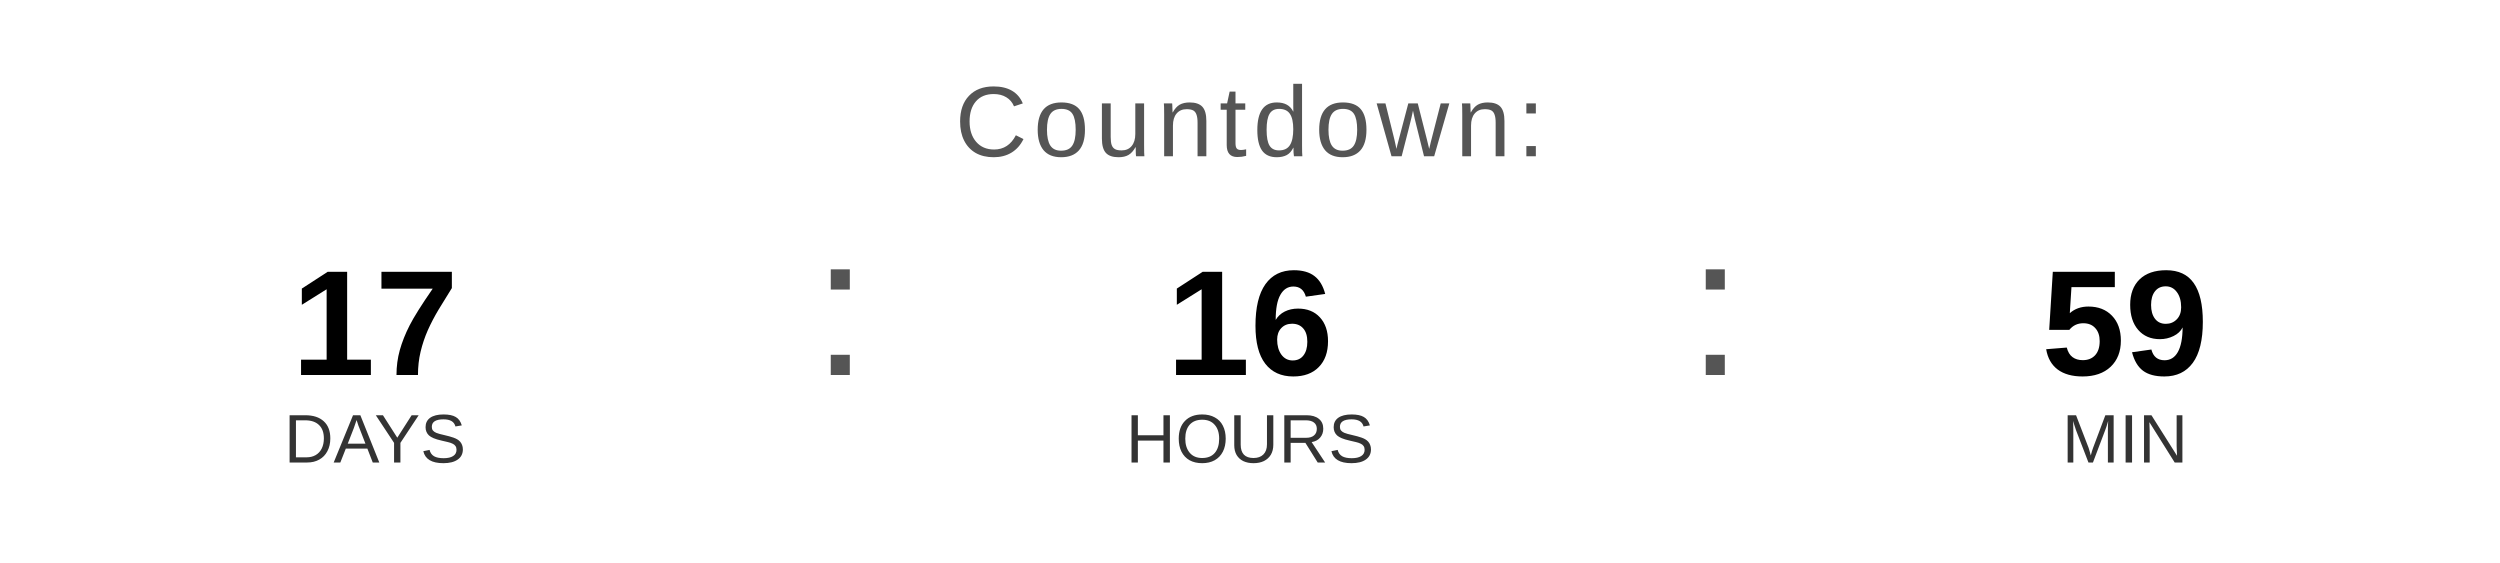
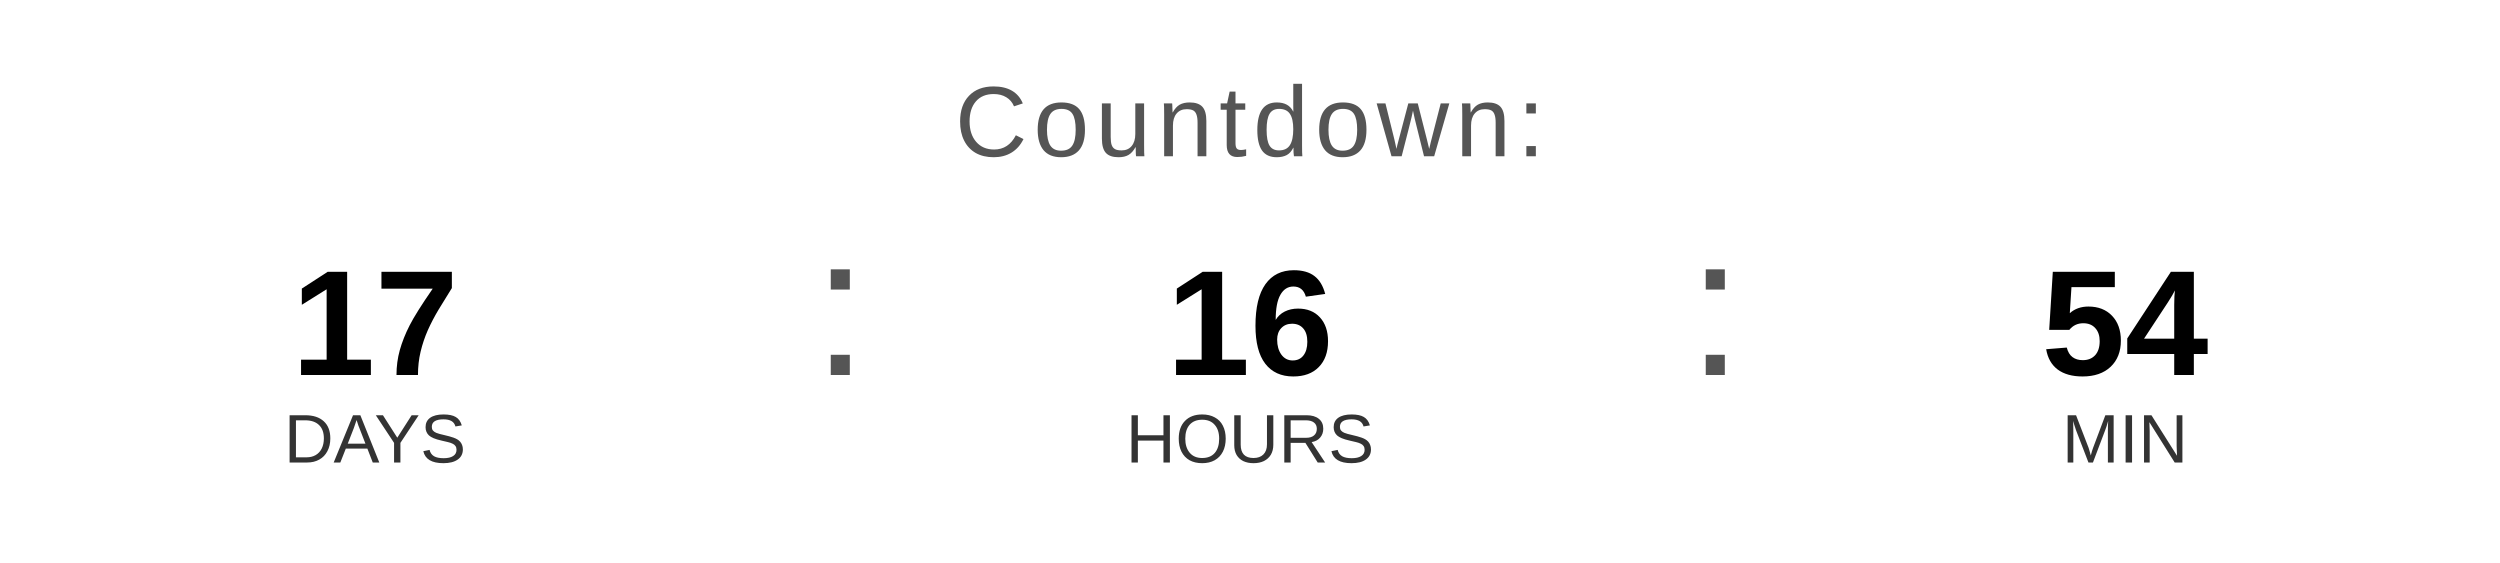
<svg xmlns="http://www.w3.org/2000/svg" width="400" height="90" viewBox="0 0 400 90">
  <text x="200" y="25" font-family="Arial, Helvetica, sans-serif" font-size="16" fill="#555555" text-anchor="middle" letter-spacing="1">
    Countdown:
  </text>
  <text x="60" y="60" font-family="Arial, Helvetica, sans-serif" font-size="24" font-weight="bold" fill="#000000" text-anchor="middle">17</text>
  <text x="60" y="74" font-family="Arial, Helvetica, sans-serif" font-size="11" fill="#333333" text-anchor="middle">DAYS</text>
  <text x="130" y="60" font-family="Arial, sans-serif" font-size="32" fill="#555555">:</text>
  <text x="200" y="60" font-family="Arial, Helvetica, sans-serif" font-size="24" font-weight="bold" fill="#000000" text-anchor="middle">16</text>
  <text x="200" y="74" font-family="Arial, Helvetica, sans-serif" font-size="11" fill="#333333" text-anchor="middle">HOURS</text>
  <text x="270" y="60" font-family="Arial, sans-serif" font-size="32" fill="#555555">:</text>
-   <text x="340" y="60" font-family="Arial, Helvetica, sans-serif" font-size="24" font-weight="bold" fill="#000000" text-anchor="middle">59</text>
+   <text x="340" y="60" font-family="Arial, Helvetica, sans-serif" font-size="24" font-weight="bold" fill="#000000" text-anchor="middle">54</text>
  <text x="340" y="74" font-family="Arial, Helvetica, sans-serif" font-size="11" fill="#333333" text-anchor="middle">MIN</text>
</svg>
